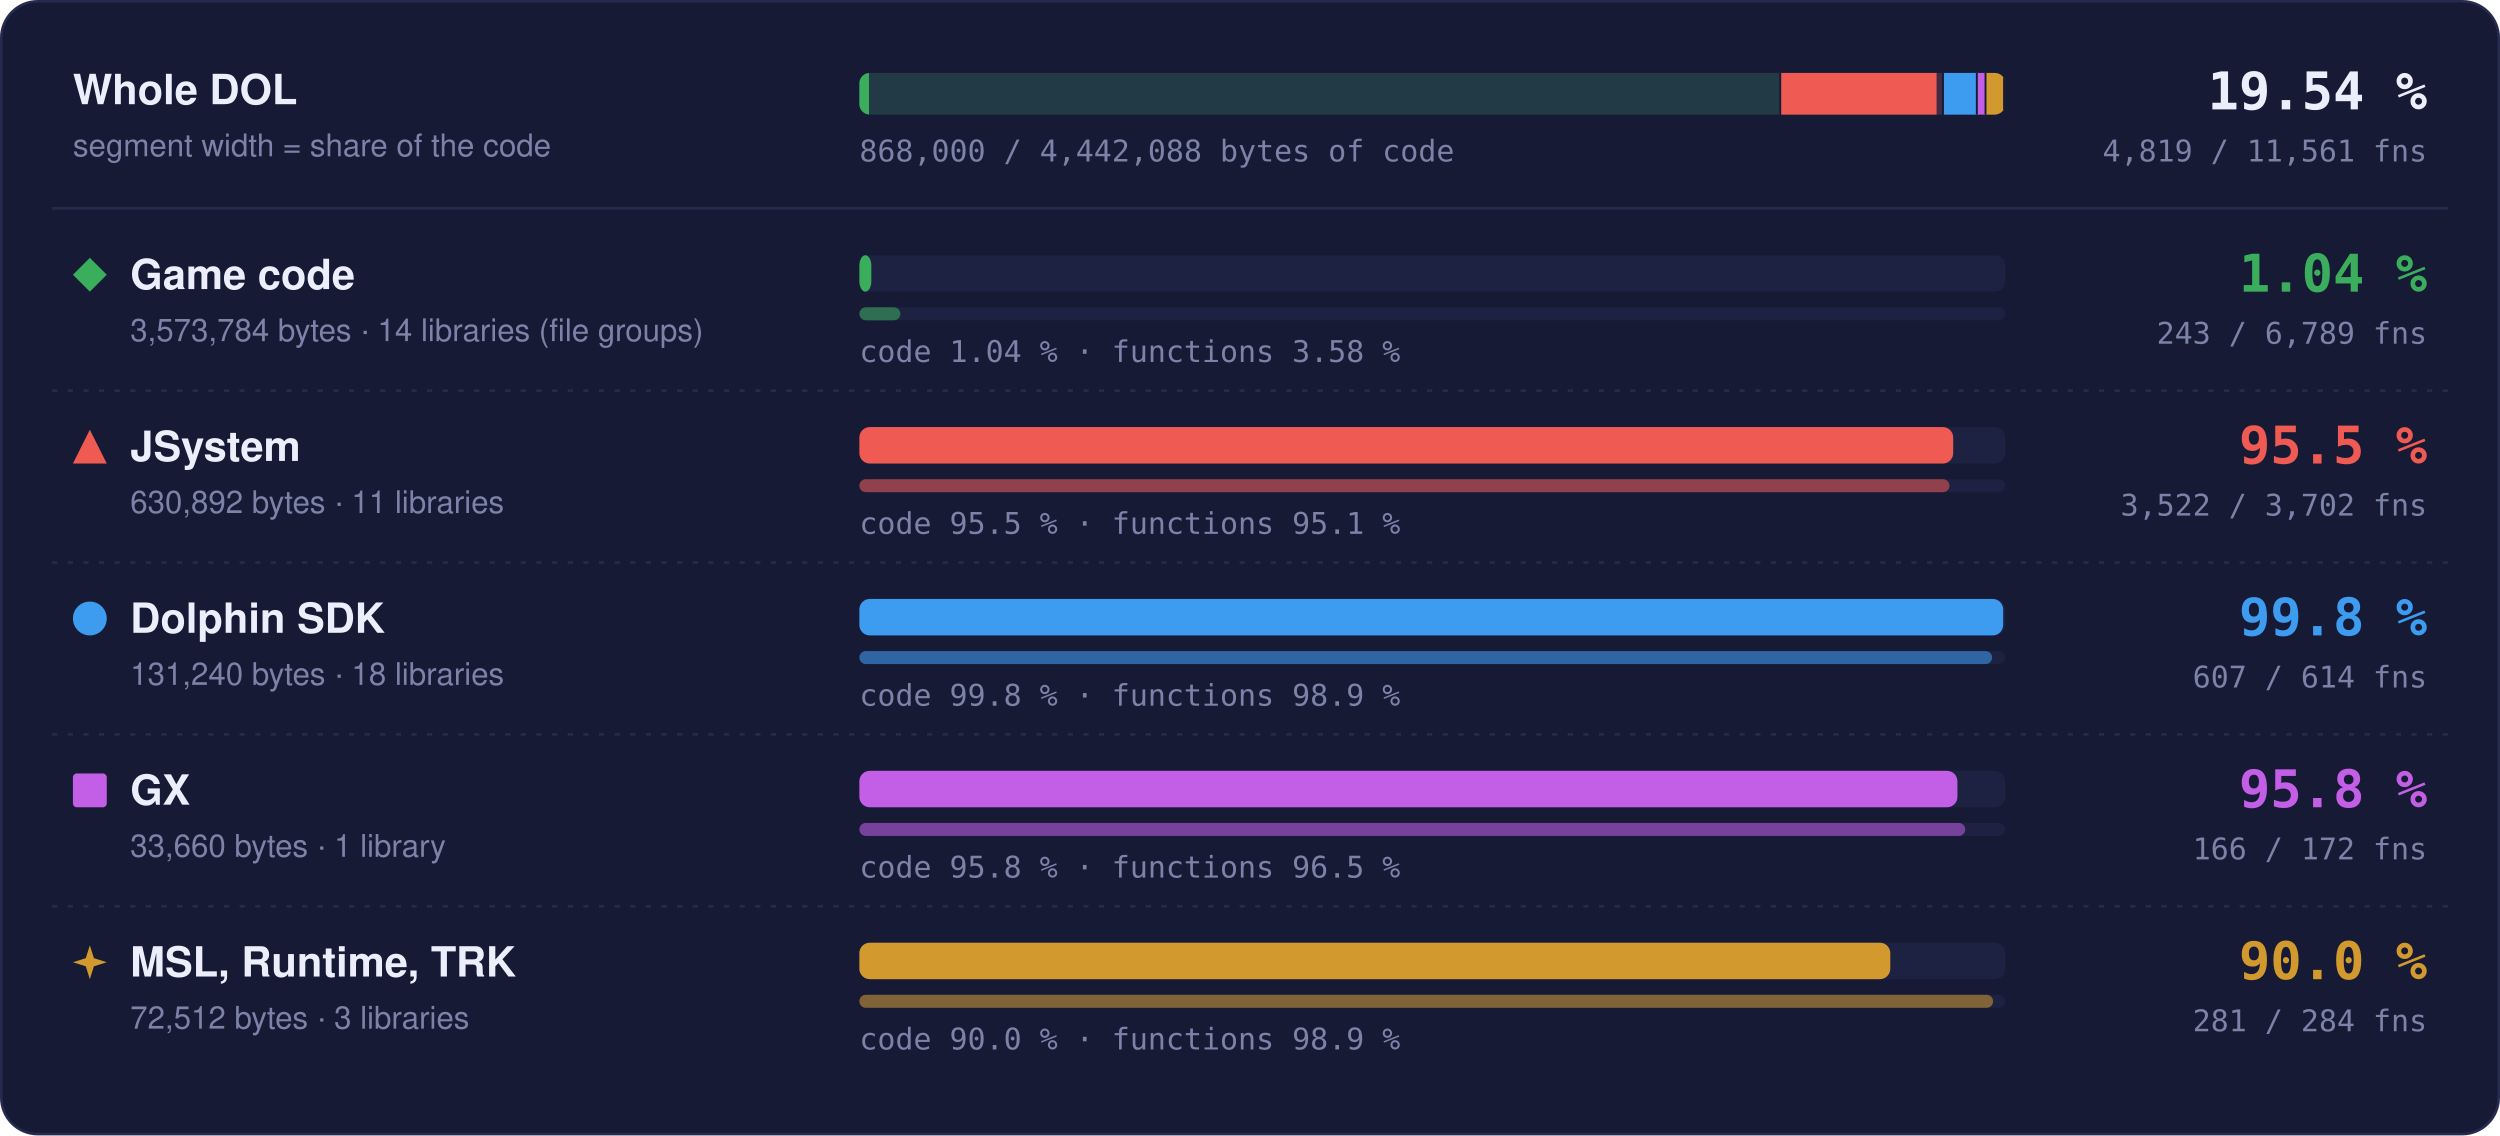
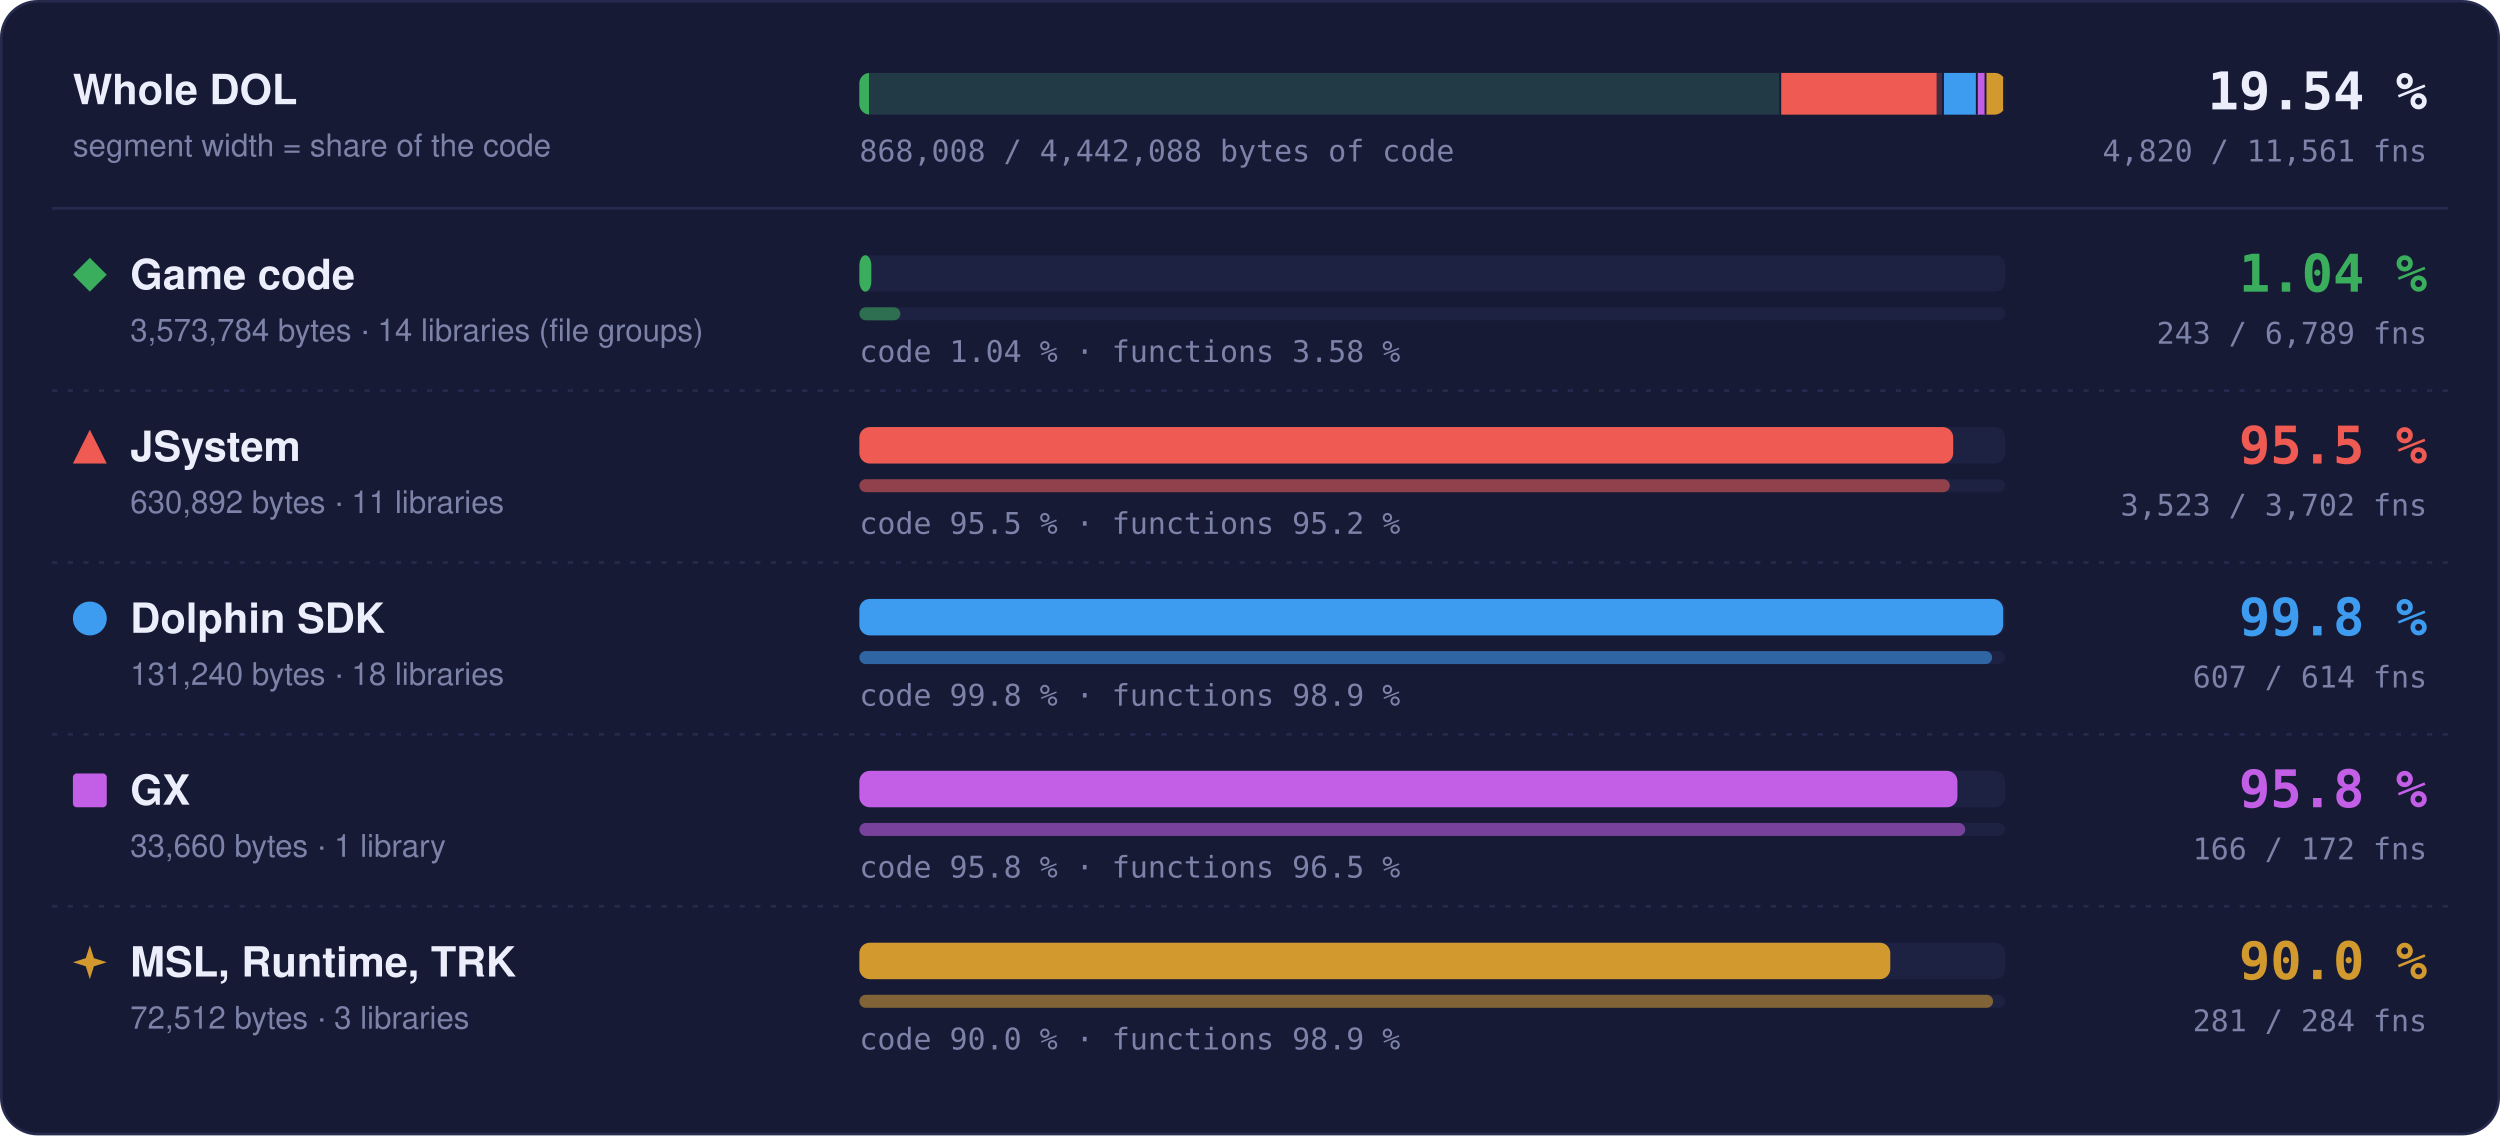
- <svg xmlns="http://www.w3.org/2000/svg" width="960" height="436" viewBox="0 0 960 436" role="img" aria-label="Matched code and functions per region: Game code 1.04 % of code, 243 of 6789 functions; JSystem 95.5 % of code, 3522 of 3702 functions; Dolphin SDK 99.8 % of code, 607 of 614 functions; GX 95.8 % of code, 166 of 172 functions; MSL, Runtime, TRK 90.0 % of code, 281 of 284 functions">
+ <svg xmlns="http://www.w3.org/2000/svg" width="960" height="436" viewBox="0 0 960 436" role="img" aria-label="Matched code and functions per region: Game code 1.04 % of code, 243 of 6789 functions; JSystem 95.5 % of code, 3523 of 3702 functions; Dolphin SDK 99.8 % of code, 607 of 614 functions; GX 95.8 % of code, 166 of 172 functions; MSL, Runtime, TRK 90.0 % of code, 281 of 284 functions">
  <style>text { font-family: -apple-system, BlinkMacSystemFont, 'Segoe UI', Helvetica, Arial, sans-serif; } .mono { font-family: ui-monospace, SFMono-Regular, 'SF Mono', Menlo, Consolas, monospace; } .grow { transform-box: fill-box; transform-origin: 0 50%; animation: grow 1.4s cubic-bezier(.2,.8,.2,1) both; } @keyframes grow { from { transform: scaleX(0); } } @media (prefers-reduced-motion: reduce) { * { animation: none !important; } }</style>
  <rect x="0.5" y="0.5" width="959" height="435" rx="14" fill="#161a34" stroke="#262b4e" />
  <text x="28" y="40" font-size="16" font-weight="700" fill="#eceefb">Whole DOL</text>
  <text x="28" y="60" font-size="12" fill="#7c82a8">segment width = share of the code</text>
  <rect x="330" y="28" width="440" height="16" rx="4" fill="#1d2142" />
  <clipPath id="wb">
    <rect x="330" y="28" width="440" height="16" rx="4" />
  </clipPath>
  <g clip-path="url(#wb)">
    <rect x="330.00" y="28" width="353.99" height="16" fill="#3aae5c" fill-opacity="0.18" />
    <rect class="grow" x="330.00" y="28" width="3.69" height="16" fill="#3aae5c" />
    <rect x="683.24" y="28" width="1.5" height="16" fill="#161a34" />
    <rect x="683.99" y="28" width="62.49" height="16" fill="#ef5b52" fill-opacity="0.18" />
-     <rect class="grow" x="683.99" y="28" width="59.65" height="16" fill="#ef5b52" />
+     <rect class="grow" x="683.99" y="28" width="59.66" height="16" fill="#ef5b52" />
    <rect x="745.73" y="28" width="1.5" height="16" fill="#161a34" />
    <rect x="746.48" y="28" width="13.00" height="16" fill="#3d9cf0" fill-opacity="0.18" />
    <rect class="grow" x="746.48" y="28" width="12.98" height="16" fill="#3d9cf0" />
    <rect x="758.73" y="28" width="1.5" height="16" fill="#161a34" />
    <rect x="759.48" y="28" width="3.33" height="16" fill="#c35ee6" fill-opacity="0.18" />
    <rect class="grow" x="759.48" y="28" width="3.20" height="16" fill="#c35ee6" />
    <rect x="762.07" y="28" width="1.5" height="16" fill="#161a34" />
    <rect x="762.82" y="28" width="7.18" height="16" fill="#d29a2e" fill-opacity="0.18" />
    <rect class="grow" x="762.82" y="28" width="6.46" height="16" fill="#d29a2e" />
    <rect x="769.25" y="28" width="1.5" height="16" fill="#161a34" />
  </g>
  <text x="932" y="42" text-anchor="end" class="mono" font-size="20" font-weight="700" fill="#eceefb">19.54 %</text>
-   <text x="932" y="62" text-anchor="end" class="mono" font-size="11.5" fill="#7c82a8">4,819 / 11,561 fns</text>
-   <text x="330" y="62" class="mono" font-size="11.5" fill="#7c82a8">868,000 / 4,442,088 bytes of code</text>
+   <text x="932" y="62" text-anchor="end" class="mono" font-size="11.5" fill="#7c82a8">4,820 / 11,561 fns</text>
+   <text x="330" y="62" class="mono" font-size="11.5" fill="#7c82a8">868,008 / 4,442,088 bytes of code</text>
  <line x1="20" x2="940" y1="80" y2="80" stroke="#262b4e" />
  <g fill="#3aae5c">
    <path d="M34.5 99L41 105.5L34.5 112L28 105.5Z" />
  </g>
  <text x="50" y="111" font-size="16" font-weight="700" fill="#eceefb">Game code</text>
  <text x="50" y="131" font-size="12" fill="#7c82a8">3,573,784 bytes · 14 libraries (file groups)</text>
  <rect x="330" y="98" width="440" height="14" rx="4" fill="#1d2142" />
  <rect class="grow" style="animation-delay:0.0s" x="330" y="98" width="4.59" height="14" rx="4" fill="#3aae5c" />
  <rect x="330" y="118" width="440" height="5" rx="2.5" fill="#1d2142" />
  <rect class="grow" style="animation-delay:0.2s" x="330" y="118" width="15.75" height="5" rx="2.5" fill="#3aae5c" fill-opacity="0.55" />
  <text x="330" y="139" class="mono" font-size="11.5" fill="#7c82a8">code 1.04 % · functions 3.58 %</text>
  <text x="932" y="112" text-anchor="end" class="mono" font-size="20" font-weight="700" fill="#3aae5c">1.04 %</text>
  <text x="932" y="132" text-anchor="end" class="mono" font-size="11.5" fill="#7c82a8">243 / 6,789 fns</text>
  <line x1="20" x2="940" y1="150" y2="150" stroke="#262b4e" stroke-dasharray="2 4" />
  <g fill="#ef5b52">
    <path d="M34.5 165L41 178L28 178Z" />
  </g>
  <text x="50" y="177" font-size="16" font-weight="700" fill="#eceefb">JSystem</text>
  <text x="50" y="197" font-size="12" fill="#7c82a8">630,892 bytes · 11 libraries</text>
  <rect x="330" y="164" width="440" height="14" rx="4" fill="#1d2142" />
  <rect class="grow" style="animation-delay:0.1s" x="330" y="164" width="420.03" height="14" rx="4" fill="#ef5b52" />
  <rect x="330" y="184" width="440" height="5" rx="2.5" fill="#1d2142" />
-   <rect class="grow" style="animation-delay:0.3s" x="330" y="184" width="418.61" height="5" rx="2.5" fill="#ef5b52" fill-opacity="0.55" />
-   <text x="330" y="205" class="mono" font-size="11.5" fill="#7c82a8">code 95.5 % · functions 95.1 %</text>
+   <rect class="grow" style="animation-delay:0.3s" x="330" y="184" width="418.73" height="5" rx="2.5" fill="#ef5b52" fill-opacity="0.55" />
+   <text x="330" y="205" class="mono" font-size="11.5" fill="#7c82a8">code 95.5 % · functions 95.2 %</text>
  <text x="932" y="178" text-anchor="end" class="mono" font-size="20" font-weight="700" fill="#ef5b52">95.5 %</text>
-   <text x="932" y="198" text-anchor="end" class="mono" font-size="11.5" fill="#7c82a8">3,522 / 3,702 fns</text>
+   <text x="932" y="198" text-anchor="end" class="mono" font-size="11.5" fill="#7c82a8">3,523 / 3,702 fns</text>
  <line x1="20" x2="940" y1="216" y2="216" stroke="#262b4e" stroke-dasharray="2 4" />
  <g fill="#3d9cf0">
    <circle cx="34.5" cy="237.5" r="6.5" />
  </g>
  <text x="50" y="243" font-size="16" font-weight="700" fill="#eceefb">Dolphin SDK</text>
  <text x="50" y="263" font-size="12" fill="#7c82a8">131,240 bytes · 18 libraries</text>
  <rect x="330" y="230" width="440" height="14" rx="4" fill="#1d2142" />
  <rect class="grow" style="animation-delay:0.2s" x="330" y="230" width="439.20" height="14" rx="4" fill="#3d9cf0" />
  <rect x="330" y="250" width="440" height="5" rx="2.5" fill="#1d2142" />
  <rect class="grow" style="animation-delay:0.4s" x="330" y="250" width="434.98" height="5" rx="2.5" fill="#3d9cf0" fill-opacity="0.55" />
  <text x="330" y="271" class="mono" font-size="11.5" fill="#7c82a8">code 99.8 % · functions 98.9 %</text>
  <text x="932" y="244" text-anchor="end" class="mono" font-size="20" font-weight="700" fill="#3d9cf0">99.8 %</text>
  <text x="932" y="264" text-anchor="end" class="mono" font-size="11.5" fill="#7c82a8">607 / 614 fns</text>
  <line x1="20" x2="940" y1="282" y2="282" stroke="#262b4e" stroke-dasharray="2 4" />
  <g fill="#c35ee6">
    <rect x="28" y="297" width="13" height="13" rx="1.5" />
  </g>
  <text x="50" y="309" font-size="16" font-weight="700" fill="#eceefb">GX</text>
  <text x="50" y="329" font-size="12" fill="#7c82a8">33,660 bytes · 1 library</text>
  <rect x="330" y="296" width="440" height="14" rx="4" fill="#1d2142" />
  <rect class="grow" style="animation-delay:0.3s" x="330" y="296" width="421.65" height="14" rx="4" fill="#c35ee6" />
  <rect x="330" y="316" width="440" height="5" rx="2.5" fill="#1d2142" />
  <rect class="grow" style="animation-delay:0.5s" x="330" y="316" width="424.65" height="5" rx="2.5" fill="#c35ee6" fill-opacity="0.55" />
  <text x="330" y="337" class="mono" font-size="11.5" fill="#7c82a8">code 95.8 % · functions 96.5 %</text>
  <text x="932" y="310" text-anchor="end" class="mono" font-size="20" font-weight="700" fill="#c35ee6">95.8 %</text>
  <text x="932" y="330" text-anchor="end" class="mono" font-size="11.5" fill="#7c82a8">166 / 172 fns</text>
  <line x1="20" x2="940" y1="348" y2="348" stroke="#262b4e" stroke-dasharray="2 4" />
  <g fill="#d29a2e">
    <path d="M34.5 363L36.06 367.94L41 369.5L36.06 371.06L34.5 376L32.94 371.06L28 369.5L32.94 367.94Z" />
  </g>
  <text x="50" y="375" font-size="16" font-weight="700" fill="#eceefb">MSL, Runtime, TRK</text>
  <text x="50" y="395" font-size="12" fill="#7c82a8">72,512 bytes · 3 libraries</text>
  <rect x="330" y="362" width="440" height="14" rx="4" fill="#1d2142" />
  <rect class="grow" style="animation-delay:0.4s" x="330" y="362" width="395.87" height="14" rx="4" fill="#d29a2e" />
  <rect x="330" y="382" width="440" height="5" rx="2.5" fill="#1d2142" />
  <rect class="grow" style="animation-delay:0.6s" x="330" y="382" width="435.35" height="5" rx="2.5" fill="#d29a2e" fill-opacity="0.55" />
  <text x="330" y="403" class="mono" font-size="11.5" fill="#7c82a8">code 90.0 % · functions 98.9 %</text>
  <text x="932" y="376" text-anchor="end" class="mono" font-size="20" font-weight="700" fill="#d29a2e">90.0 %</text>
  <text x="932" y="396" text-anchor="end" class="mono" font-size="11.5" fill="#7c82a8">281 / 284 fns</text>
</svg>
